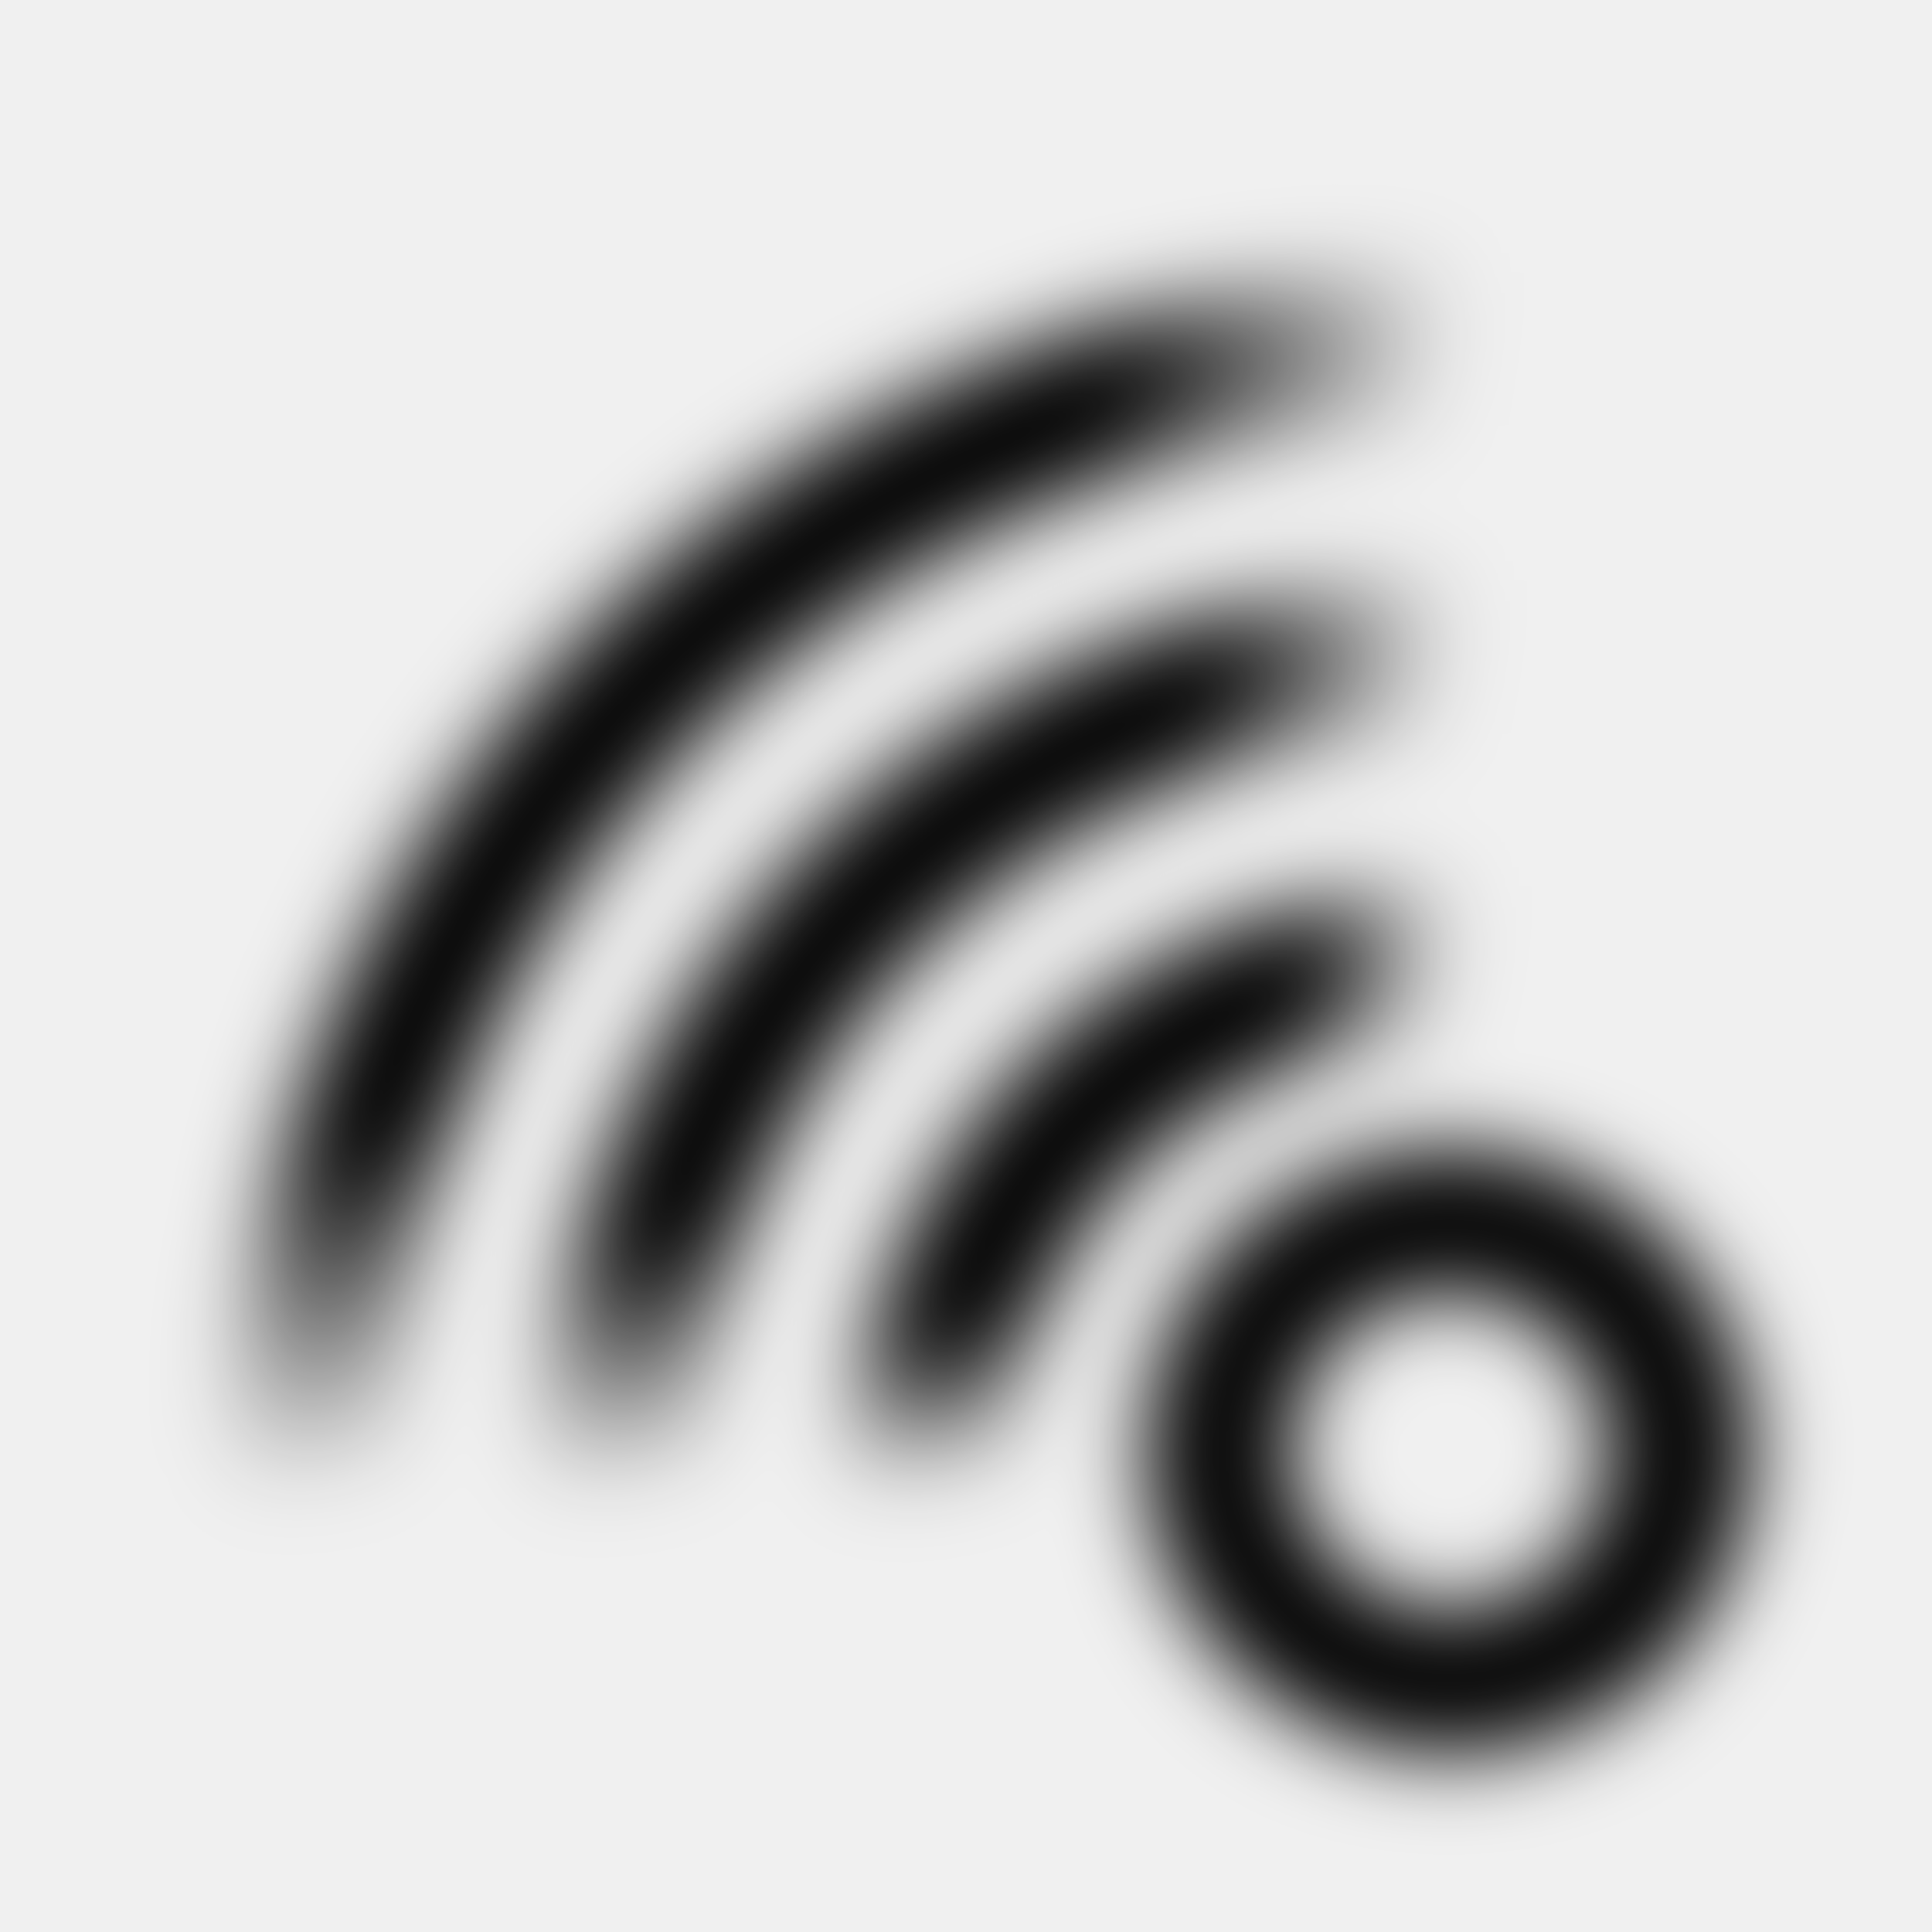
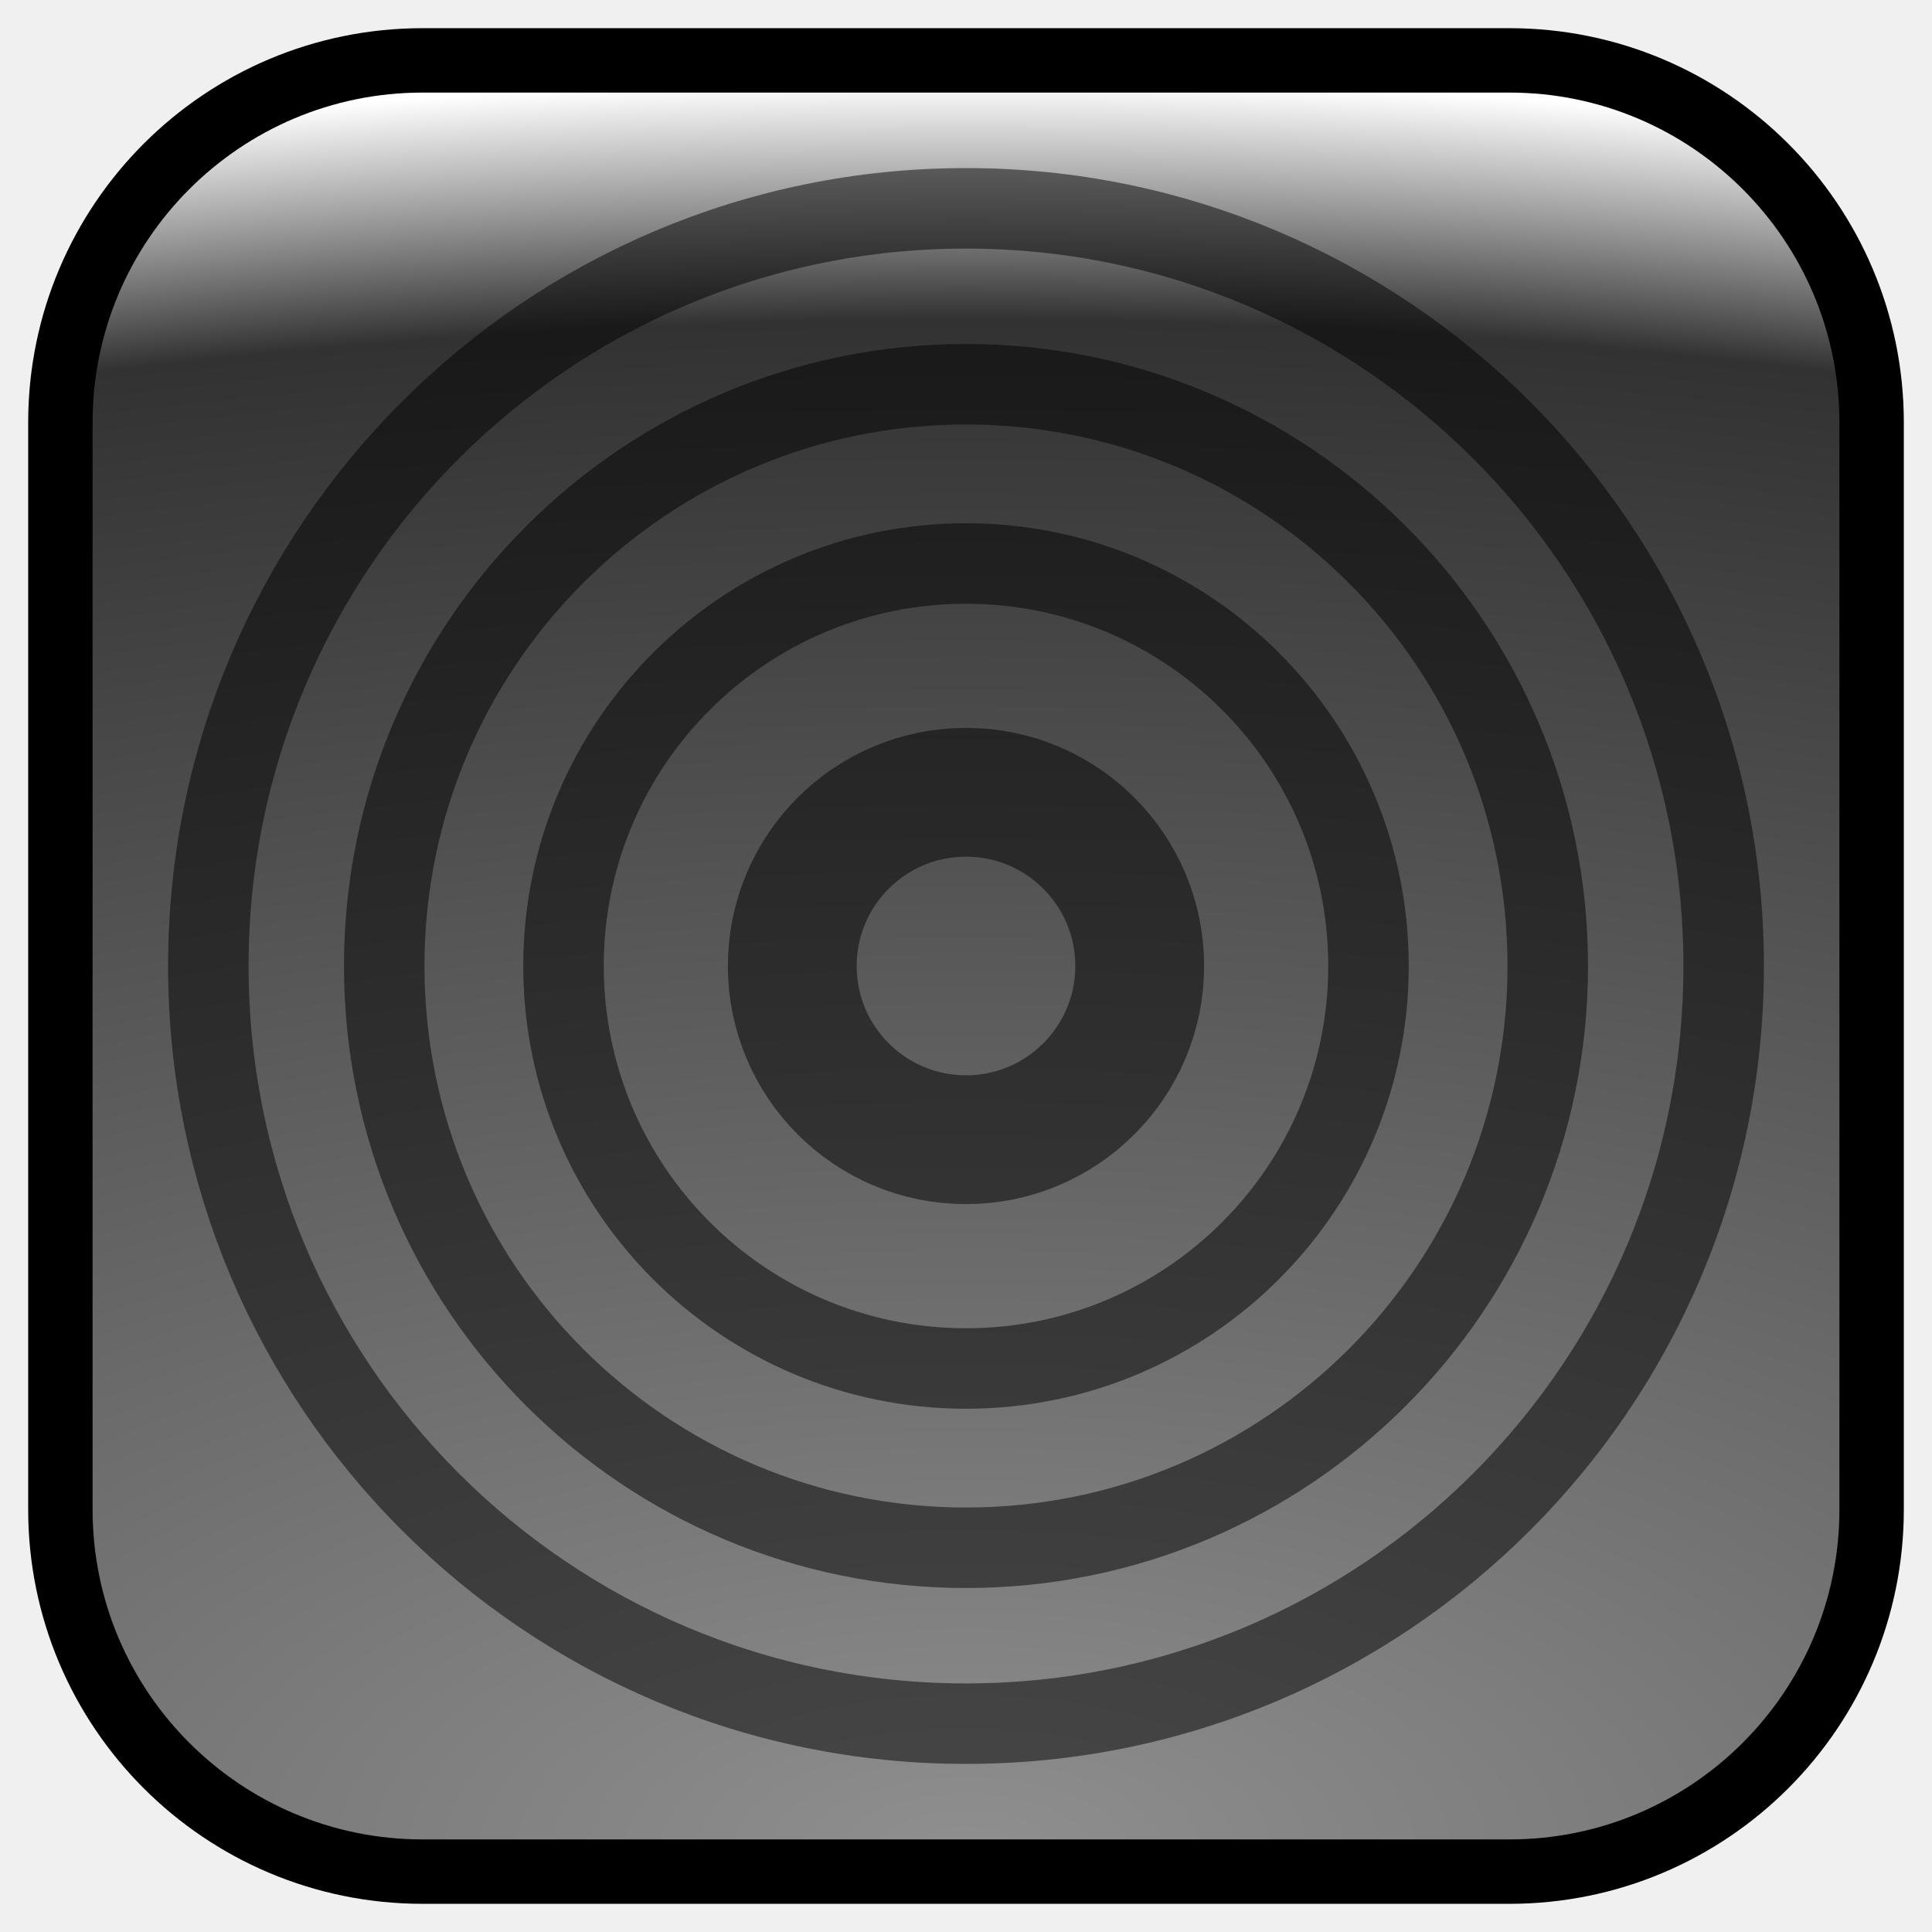
- <svg xmlns="http://www.w3.org/2000/svg" xmlns:xlink="http://www.w3.org/1999/xlink" width="12mm" height="12mm" viewBox="0 0 12 12" version="1.1" id="svg1">
+ <svg xmlns="http://www.w3.org/2000/svg" xmlns:xlink="http://www.w3.org/1999/xlink" width="24mm" height="24mm" viewBox="0 0 24 24" version="1.1" id="svg1">
  <defs id="defs1">
-     <linearGradient id="linearGradient17">
-       <stop style="stop-color:#000000;stop-opacity:1;" offset="0.366" id="stop16" />
-       <stop style="stop-color:#000000;stop-opacity:0;" offset="0.494" id="stop17" />
+     <linearGradient id="linearGradient1">
+       <stop style="stop-color:#8f8f8f;stop-opacity:1;" offset="0" id="stop1" />
+       <stop style="stop-color:#323232;stop-opacity:1;" offset="0.865" id="stop3" />
+       <stop style="stop-color:#ffffff;stop-opacity:1;" offset="1" id="stop2" />
    </linearGradient>
-     <linearGradient id="linearGradient15">
-       <stop style="stop-color:#000000;stop-opacity:1;" offset="0.368" id="stop14" />
-       <stop style="stop-color:#000000;stop-opacity:0;" offset="0.494" id="stop15" />
-     </linearGradient>
-     <linearGradient id="linearGradient13">
-       <stop style="stop-color:#000000;stop-opacity:1;" offset="0.371" id="stop12" />
-       <stop style="stop-color:#000000;stop-opacity:0;" offset="0.494" id="stop13" />
-     </linearGradient>
-     <linearGradient id="linearGradient11">
-       <stop style="stop-color:#ffffff;stop-opacity:1;" offset="0.347" id="stop10" />
-       <stop style="stop-color:#ffffff;stop-opacity:0;" offset="0.494" id="stop11" />
-     </linearGradient>
-     <linearGradient id="linearGradient9">
-       <stop style="stop-color:#ffffff;stop-opacity:1;" offset="0.366" id="stop8" />
-       <stop style="stop-color:#ffffff;stop-opacity:0;" offset="0.494" id="stop9" />
-     </linearGradient>
-     <linearGradient id="linearGradient2">
-       <stop style="stop-color:#ffffff;stop-opacity:1;" offset="0.369" id="stop2" />
-       <stop style="stop-color:#ffffff;stop-opacity:0;" offset="0.494" id="stop3" />
-     </linearGradient>
-     <radialGradient xlink:href="#linearGradient2" id="radialGradient3" cx="5.936" cy="6.064" fx="5.936" fy="6.064" r="3.936" gradientUnits="userSpaceOnUse" gradientTransform="matrix(2.255096,0,0,2.255096,-6.298196,-8.762953)" />
-     <radialGradient xlink:href="#linearGradient9" id="radialGradient4" gradientUnits="userSpaceOnUse" gradientTransform="matrix(3.579452,0,0,3.579452,-11.61518,-19.33825)" cx="5.936" cy="6.064" fx="5.936" fy="6.064" r="3.936" />
-     <radialGradient xlink:href="#linearGradient11" id="radialGradient5" gradientUnits="userSpaceOnUse" gradientTransform="matrix(4.914547,0,0,4.914547,-16.97527,-29.9993)" cx="5.936" cy="6.064" fx="5.936" fy="6.064" r="3.936" />
-     <radialGradient xlink:href="#linearGradient13" id="radialGradient3-6" cx="5.936" cy="6.064" fx="5.936" fy="6.064" r="3.936" gradientUnits="userSpaceOnUse" gradientTransform="matrix(2.255096,0,0,2.255096,-6.298196,-8.762953)" />
-     <radialGradient xlink:href="#linearGradient15" id="radialGradient4-1" gradientUnits="userSpaceOnUse" gradientTransform="matrix(3.579452,0,0,3.579452,-11.61518,-19.33825)" cx="5.936" cy="6.064" fx="5.936" fy="6.064" r="3.936" />
-     <radialGradient xlink:href="#linearGradient17" id="radialGradient5-0" gradientUnits="userSpaceOnUse" gradientTransform="matrix(4.914547,0,0,4.914547,-16.97527,-29.9993)" cx="5.936" cy="6.064" fx="5.936" fy="6.064" r="3.936" />
-     <filter style="color-interpolation-filters:sRGB" id="filter17" x="-0.079" y="-0.079" width="1.158" height="1.158">
-       <feGaussianBlur stdDeviation="0.312" id="feGaussianBlur17" />
-     </filter>
+     <radialGradient xlink:href="#linearGradient1" id="radialGradient2" cx="12" cy="23" fx="12" fy="23" r="11.75" gradientUnits="userSpaceOnUse" gradientTransform="matrix(4.085106,-1.1263741e-7,2.4786897e-7,1.87234,-37.02128,-20.06383)" />
  </defs>
-   <g id="g8" transform="matrix(-0.8548265,0,0,0.8548265,11.35546,0.7985314)">
-     <g id="g8-0" style="filter:url(#filter17)" transform="translate(0,0.5997268)">
-       <circle style="fill:none;stroke:#000000;stroke-width:1.047;stroke-dasharray:none;stroke-opacity:1" id="circle5-6" cx="2.755" cy="9.011" r="1.678" />
-       <circle style="fill:none;stroke:url(#radialGradient3-6);stroke-width:1.101;stroke-dasharray:none;stroke-opacity:1" id="circle6-2" cx="2.755" cy="9.245" r="3.783" />
-       <circle style="fill:none;stroke:url(#radialGradient4-1);stroke-width:1.101;stroke-dasharray:none;stroke-opacity:1" id="circle7-6" cx="2.755" cy="9.245" r="6.005" />
-       <circle style="fill:none;stroke:url(#radialGradient5-0);stroke-width:1.101;stroke-dasharray:none;stroke-opacity:1" id="circle8-1" cx="2.755" cy="9.245" r="8.245" />
-     </g>
-     <circle style="display:none;fill:none;stroke:#ffffff;stroke-width:1.047;stroke-dasharray:none;stroke-opacity:1" id="circle5" cx="2.755" cy="9.245" r="1.678" />
-     <circle style="display:none;fill:none;stroke:url(#radialGradient3);stroke-width:1.101;stroke-dasharray:none;stroke-opacity:1" id="circle6" cx="2.755" cy="9.245" r="3.783" />
-     <circle style="display:none;fill:none;stroke:url(#radialGradient4);stroke-width:1.101;stroke-dasharray:none;stroke-opacity:1" id="circle7" cx="2.755" cy="9.245" r="6.005" />
-     <circle style="display:none;fill:none;stroke:url(#radialGradient5);stroke-width:1.101;stroke-dasharray:none;stroke-opacity:1" id="circle8" cx="2.755" cy="9.245" r="8.245" />
+   <g id="layer1">
+     <rect style="fill:url(#radialGradient2);stroke:#000000;stroke-width:0.8;stroke-dasharray:none;stroke-opacity:1" id="rect1" width="22.5" height="22.5" x="0.75" y="0.75" rx="4.5" />
+     <circle style="fill:none;fill-opacity:1;stroke:#000000;stroke-width:1.6;stroke-dasharray:none;stroke-opacity:1;opacity:0.5" id="path1" cx="12" cy="12" r="2.158" />
+     <ellipse style="fill:none;fill-opacity:1;stroke:#000000;stroke-width:1;stroke-dasharray:none;stroke-opacity:1;opacity:0.5" id="circle1" cx="12" cy="12" rx="5" ry="5" />
+     <circle style="fill:none;fill-opacity:1;stroke:#000000;stroke-width:1;stroke-dasharray:none;stroke-opacity:1;opacity:0.5" id="circle2" cx="12" cy="12" r="7.227" />
+     <circle style="fill:none;fill-opacity:1;stroke:#000000;stroke-width:1;stroke-dasharray:none;stroke-opacity:1;opacity:0.5" id="circle3" cx="12" cy="12" r="9.412" />
  </g>
</svg>
